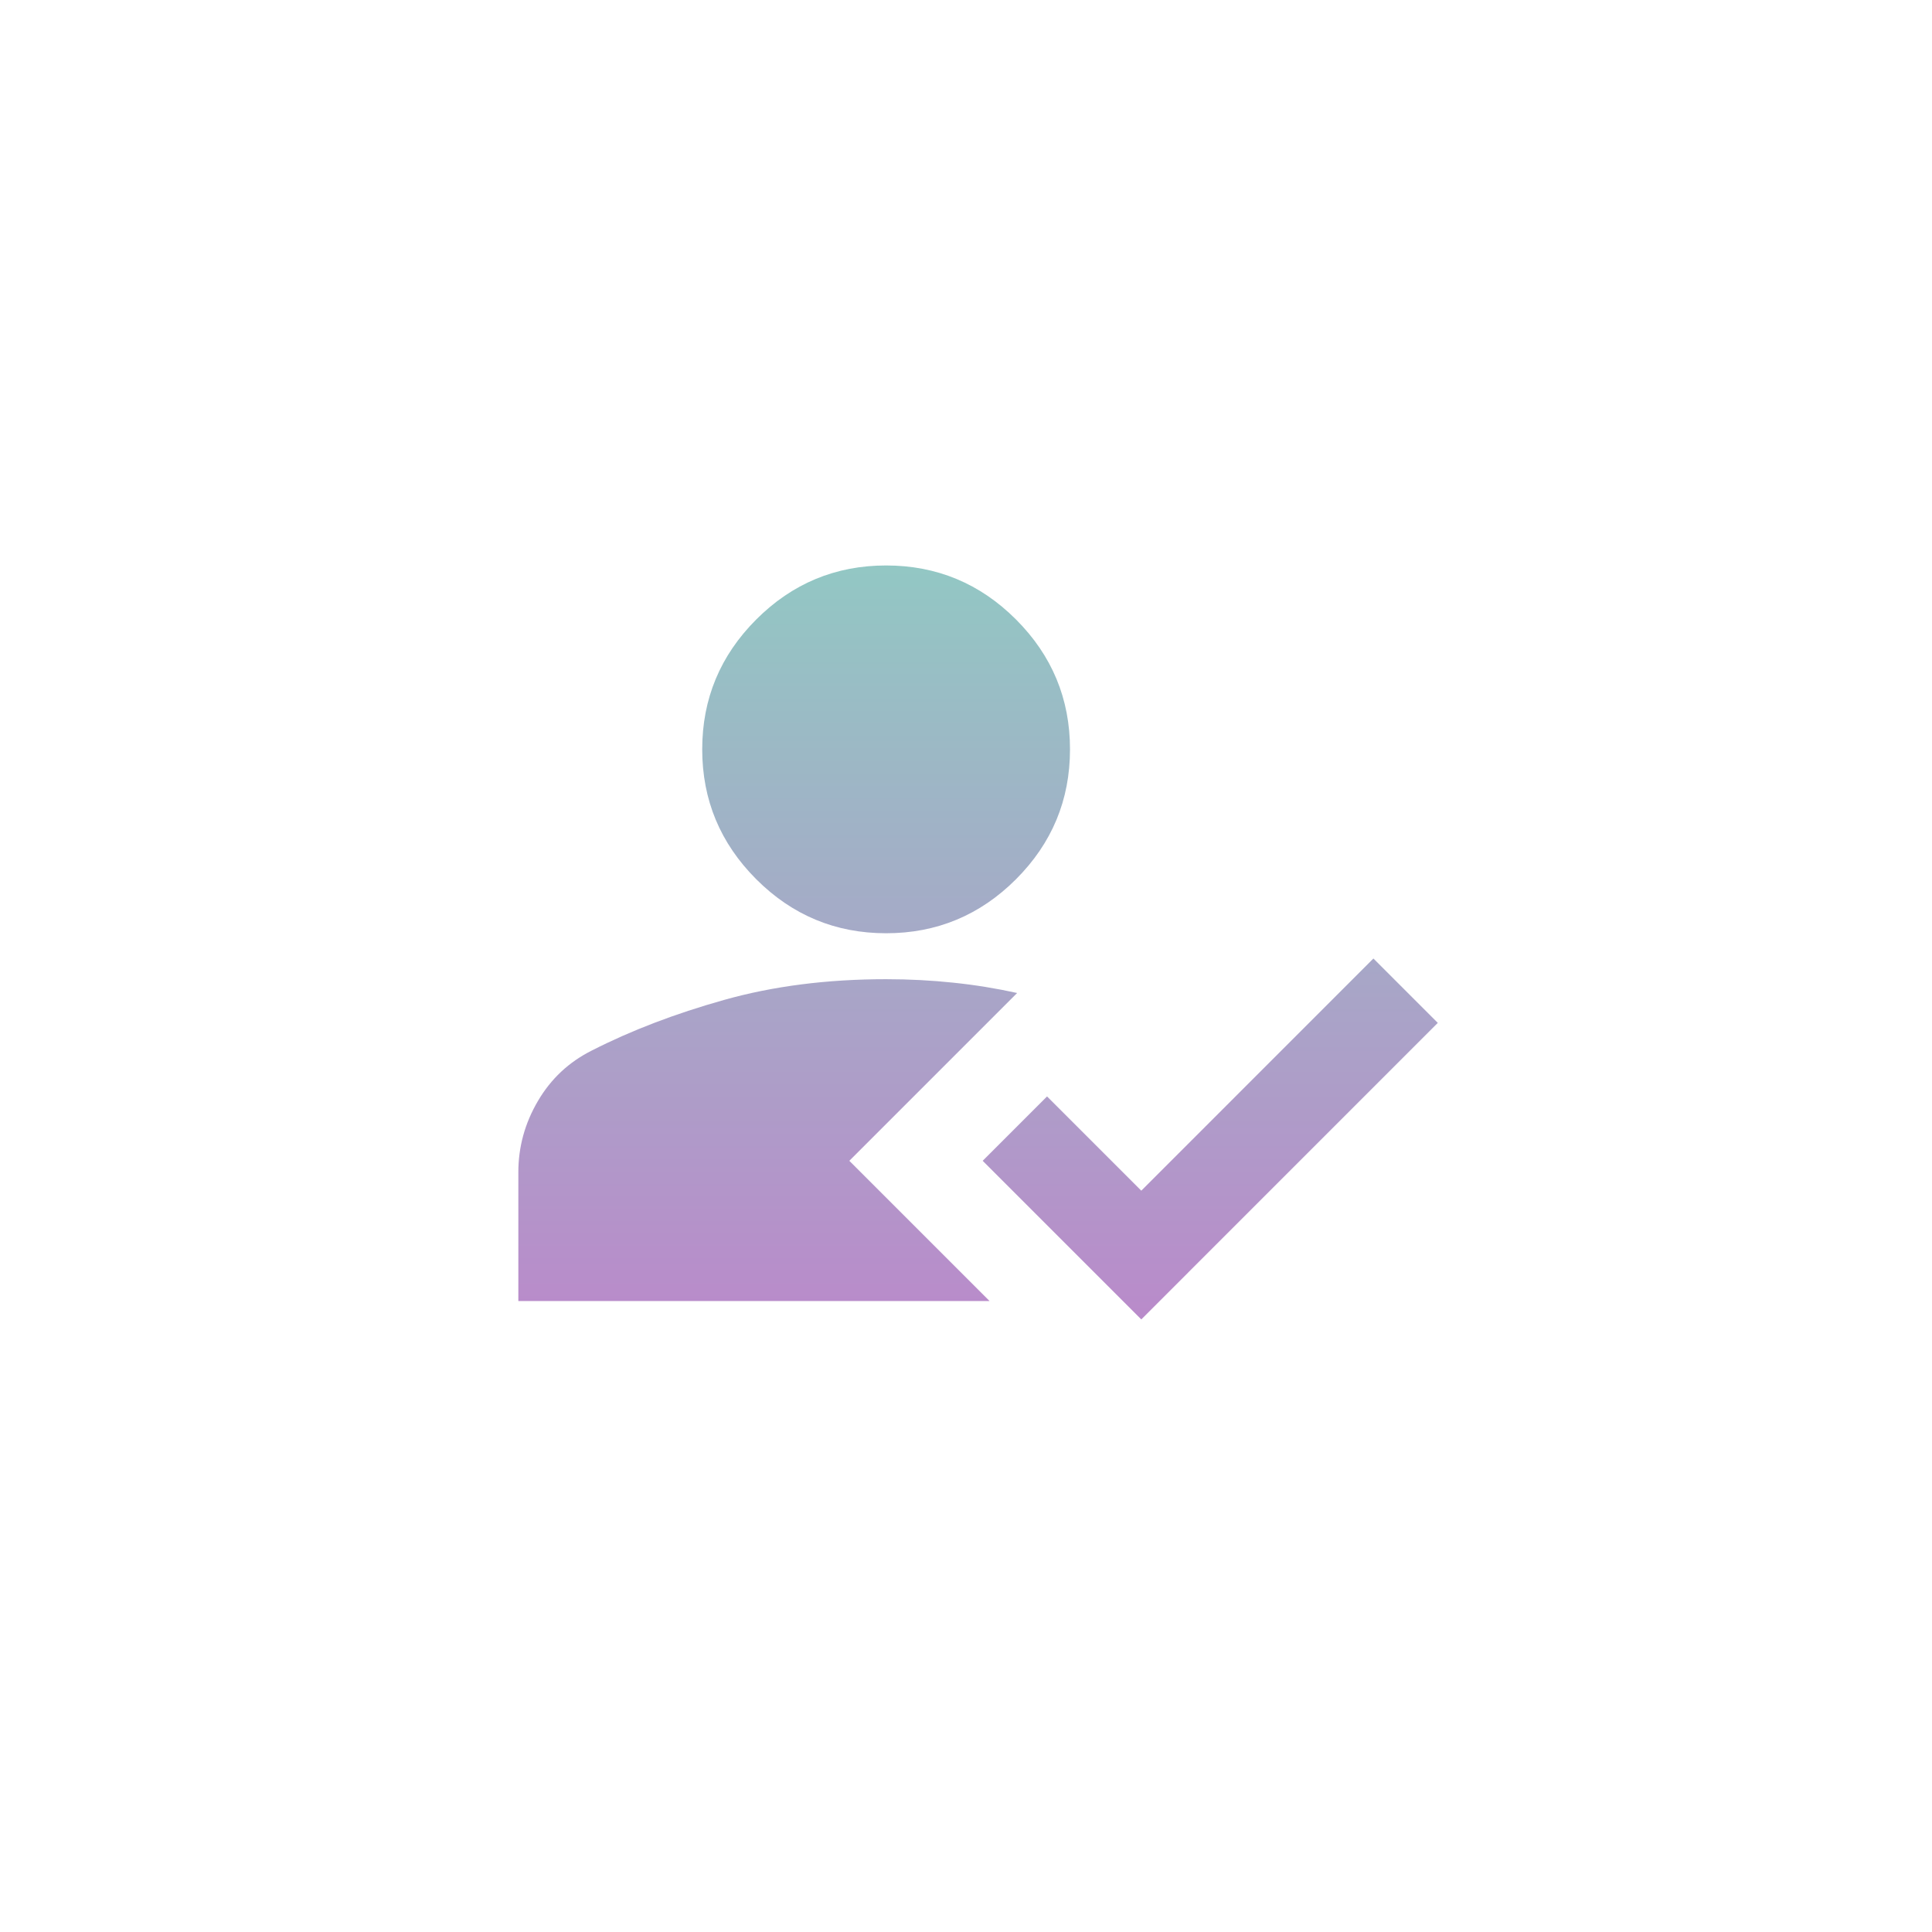
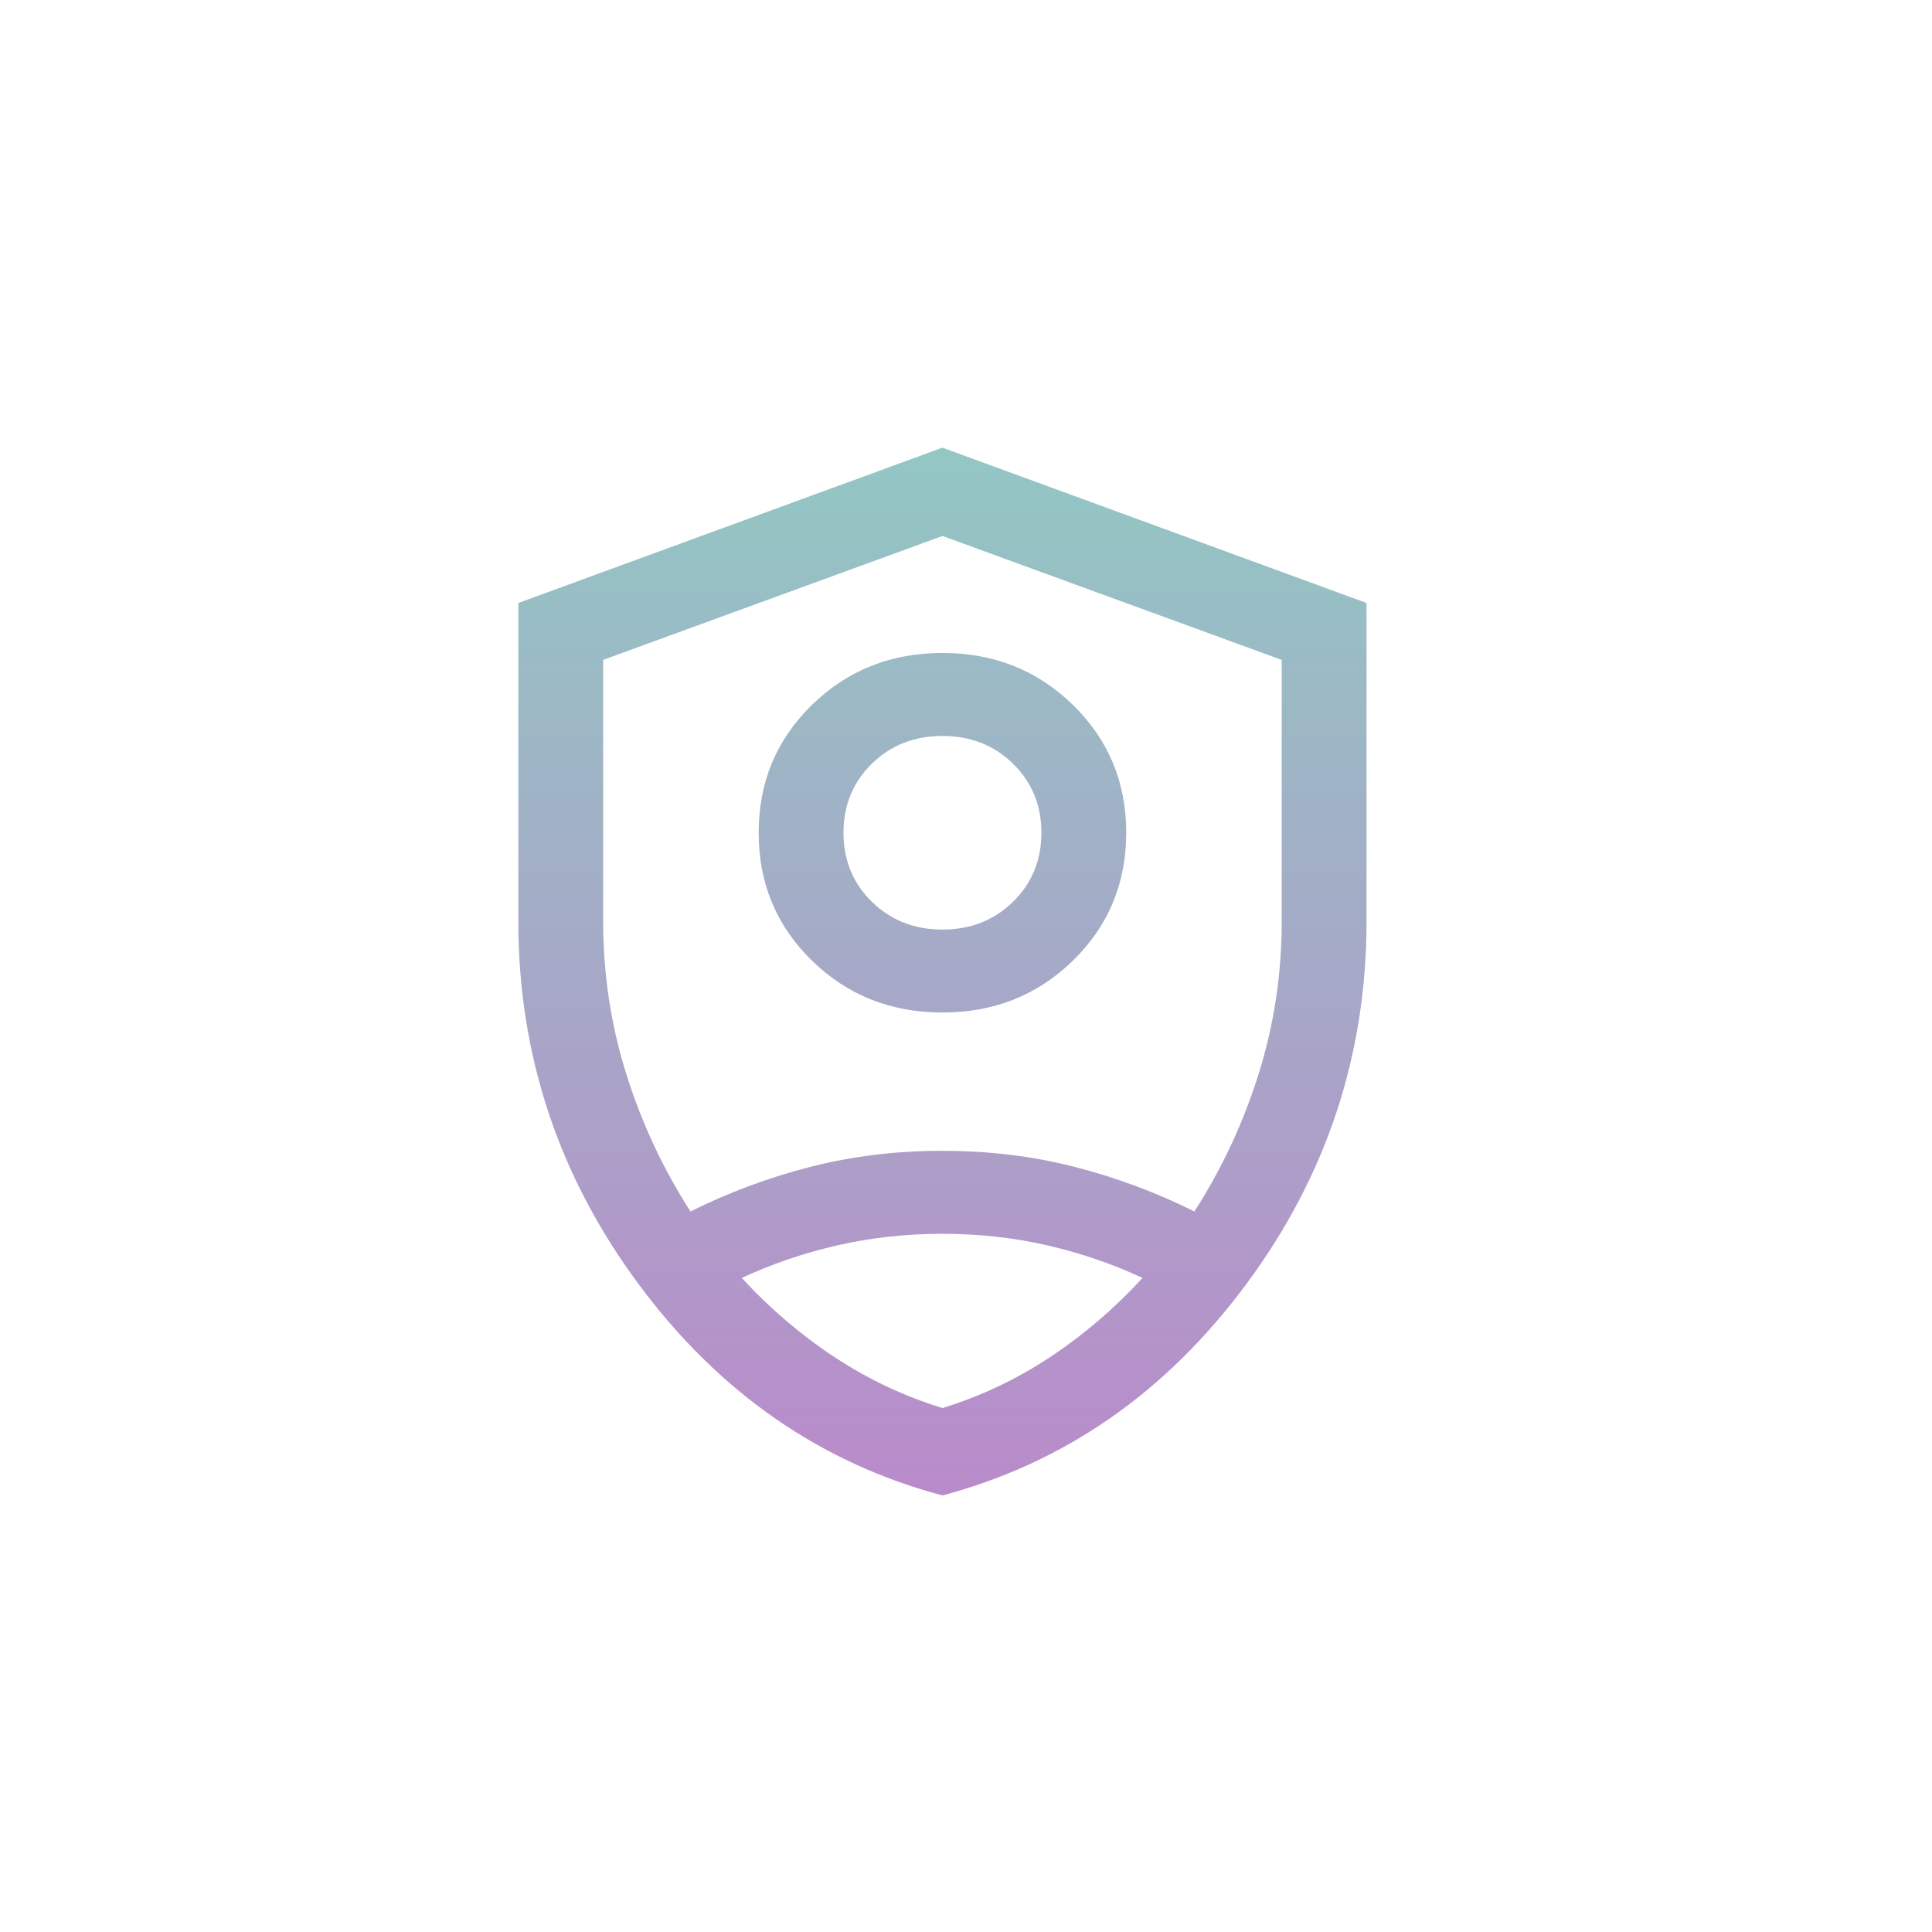
<svg xmlns="http://www.w3.org/2000/svg" width="41" height="41" viewBox="0 0 41 41" fill="none">
-   <g id="how_to_reg_FILL1_wght400_GRAD0_opsz24 1">
-     <path id="Vector" d="M24.22 28L20.854 24.634L22.22 23.268L24.22 25.268L29.146 20.341L30.512 21.707L24.22 28ZM18.805 19.805C17.732 19.805 16.813 19.423 16.049 18.659C15.285 17.894 14.902 16.976 14.902 15.902C14.902 14.829 15.285 13.911 16.049 13.146C16.813 12.382 17.732 12 18.805 12C19.878 12 20.797 12.382 21.561 13.146C22.325 13.911 22.707 14.829 22.707 15.902C22.707 16.976 22.325 17.894 21.561 18.659C20.797 19.423 19.878 19.805 18.805 19.805ZM21.585 21.073L18.024 24.634L21 27.61H11V24.878C11 24.341 11.138 23.837 11.415 23.366C11.691 22.894 12.073 22.537 12.561 22.293C13.39 21.87 14.325 21.512 15.366 21.22C16.407 20.927 17.553 20.78 18.805 20.78C19.293 20.78 19.768 20.805 20.232 20.854C20.695 20.902 21.146 20.976 21.585 21.073Z" fill="url(#paint0_linear_114_5064)" fill-opacity="0.6" />
+   <g id="shield_person_FILL0_wght300_GRAD0_opsz24 2">
+     <path id="Vector" d="M20 21.487C18.905 21.487 17.981 21.119 17.229 20.384C16.476 19.648 16.1 18.744 16.1 17.672C16.1 16.601 16.476 15.697 17.229 14.961C17.981 14.225 18.905 13.857 20 13.857C21.095 13.857 22.019 14.225 22.771 14.961C23.524 15.697 23.9 16.601 23.9 17.672C23.9 18.744 23.524 19.648 22.771 20.384C22.019 21.119 21.095 21.487 20 21.487ZM20 19.727C20.597 19.727 21.096 19.53 21.498 19.137C21.899 18.744 22.1 18.256 22.1 17.672C22.1 17.088 21.899 16.6 21.498 16.207C21.096 15.814 20.597 15.618 20 15.618C19.403 15.618 18.904 15.814 18.502 16.207C18.101 16.6 17.9 17.088 17.9 17.672C17.9 18.256 18.101 18.744 18.502 19.137C18.904 19.53 19.403 19.727 20 19.727ZM20 31.736C17.405 31.044 15.256 29.55 13.553 27.253C11.851 24.956 11 22.389 11 19.55V12.796L20 9.5L29 12.796V19.55C29 22.389 28.149 24.956 26.447 27.253C24.744 29.55 22.595 31.044 20 31.736ZM20 11.374L12.8 14.004V19.55C12.8 20.667 12.963 21.747 13.29 22.79C13.617 23.833 14.072 24.806 14.653 25.709C15.462 25.306 16.31 24.99 17.195 24.763C18.08 24.536 19.015 24.422 20 24.422C20.985 24.422 21.92 24.536 22.805 24.763C23.69 24.99 24.538 25.306 25.347 25.709C25.928 24.806 26.383 23.833 26.71 22.79C27.037 21.747 27.2 20.667 27.2 19.55V14.004L20 11.374ZM20 26.183C19.226 26.183 18.482 26.265 17.767 26.429C17.053 26.593 16.378 26.823 15.742 27.12C16.338 27.767 16.993 28.327 17.707 28.798C18.422 29.27 19.186 29.631 20 29.881C20.814 29.631 21.576 29.27 22.287 28.798C22.998 28.327 23.651 27.767 24.246 27.12C23.611 26.823 22.938 26.593 22.227 26.429C21.516 26.265 20.774 26.183 20 26.183Z" fill="url(#paint0_linear_1418_49720)" fill-opacity="0.6" />
  </g>
  <defs>
-     <linearGradient id="paint0_linear_114_5064" x1="20.756" y1="12" x2="20.756" y2="28" gradientUnits="userSpaceOnUse">
+     <linearGradient id="paint0_linear_1418_49720" x1="20" y1="9.5" x2="20" y2="31.736" gradientUnits="userSpaceOnUse">
      <stop stop-color="#4AA29C" />
      <stop offset="1" stop-color="#8B3DA7" />
    </linearGradient>
  </defs>
</svg>
